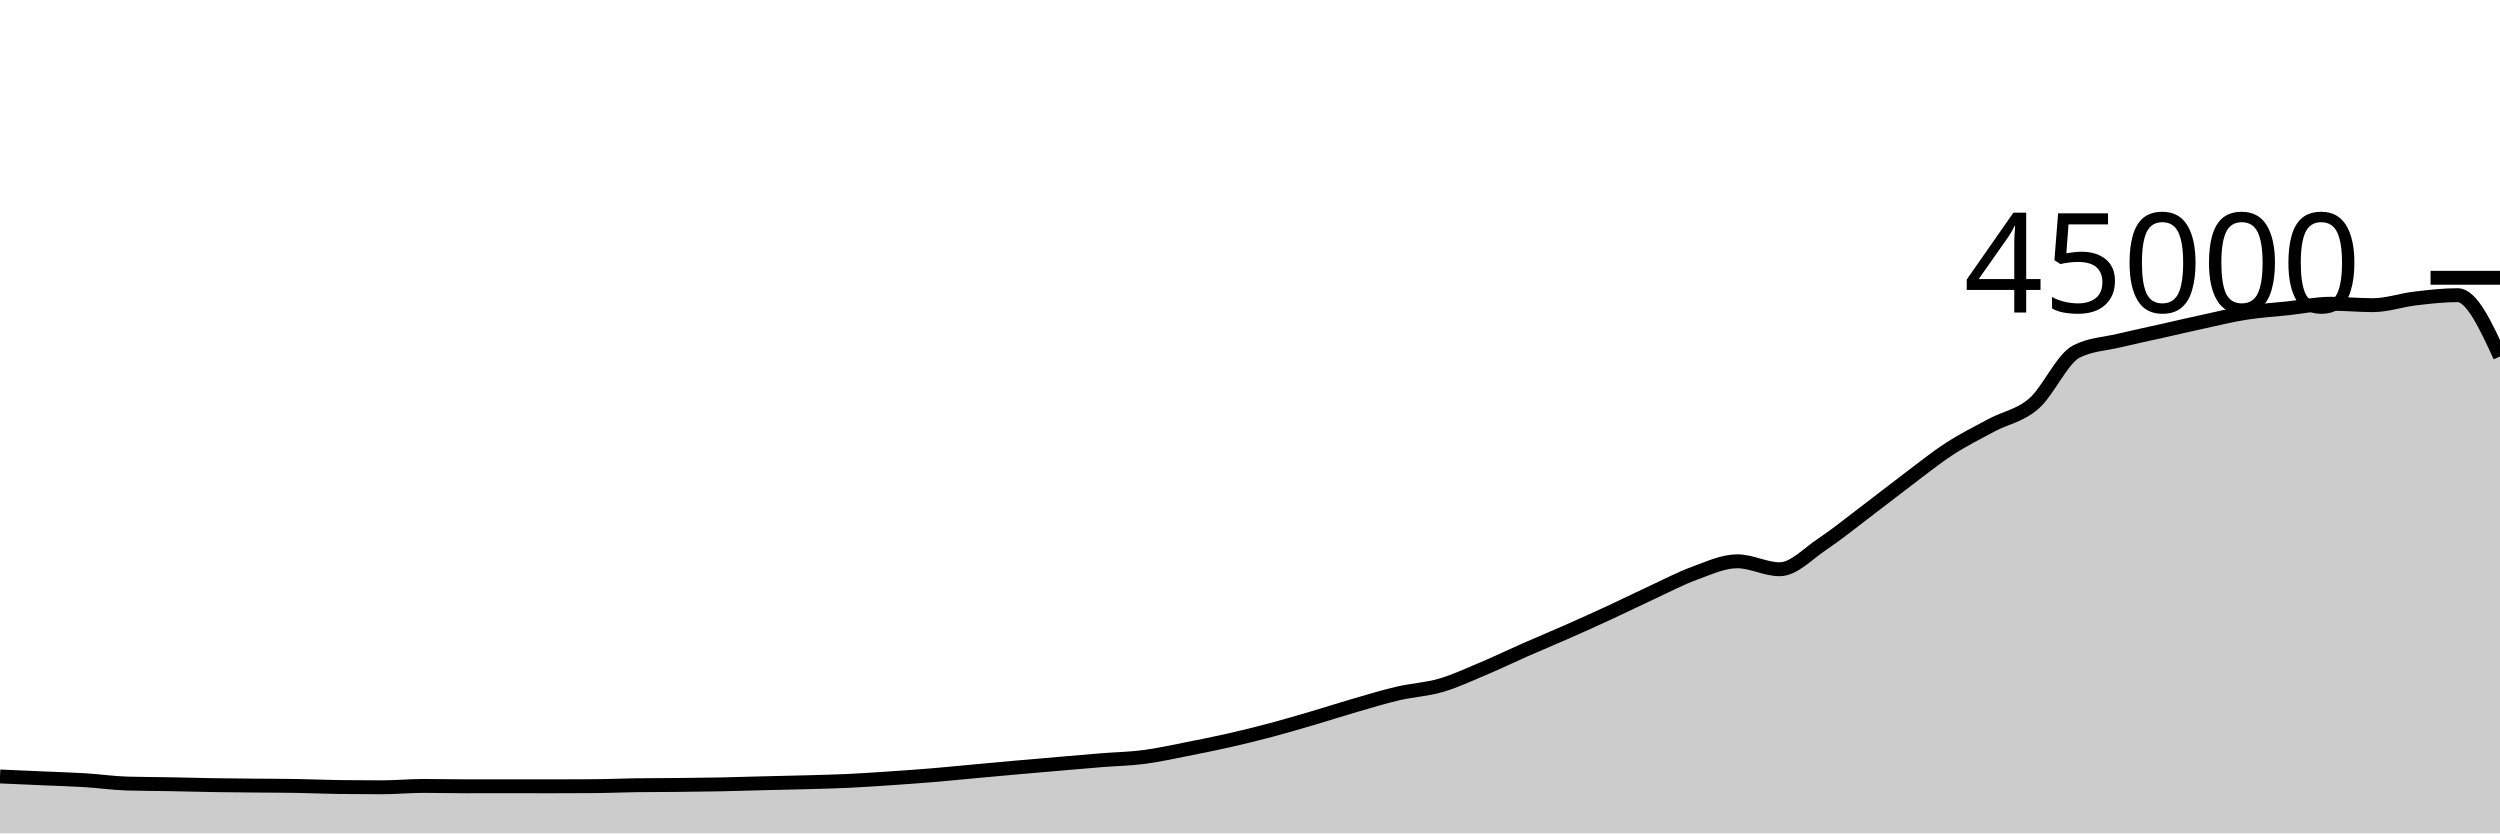
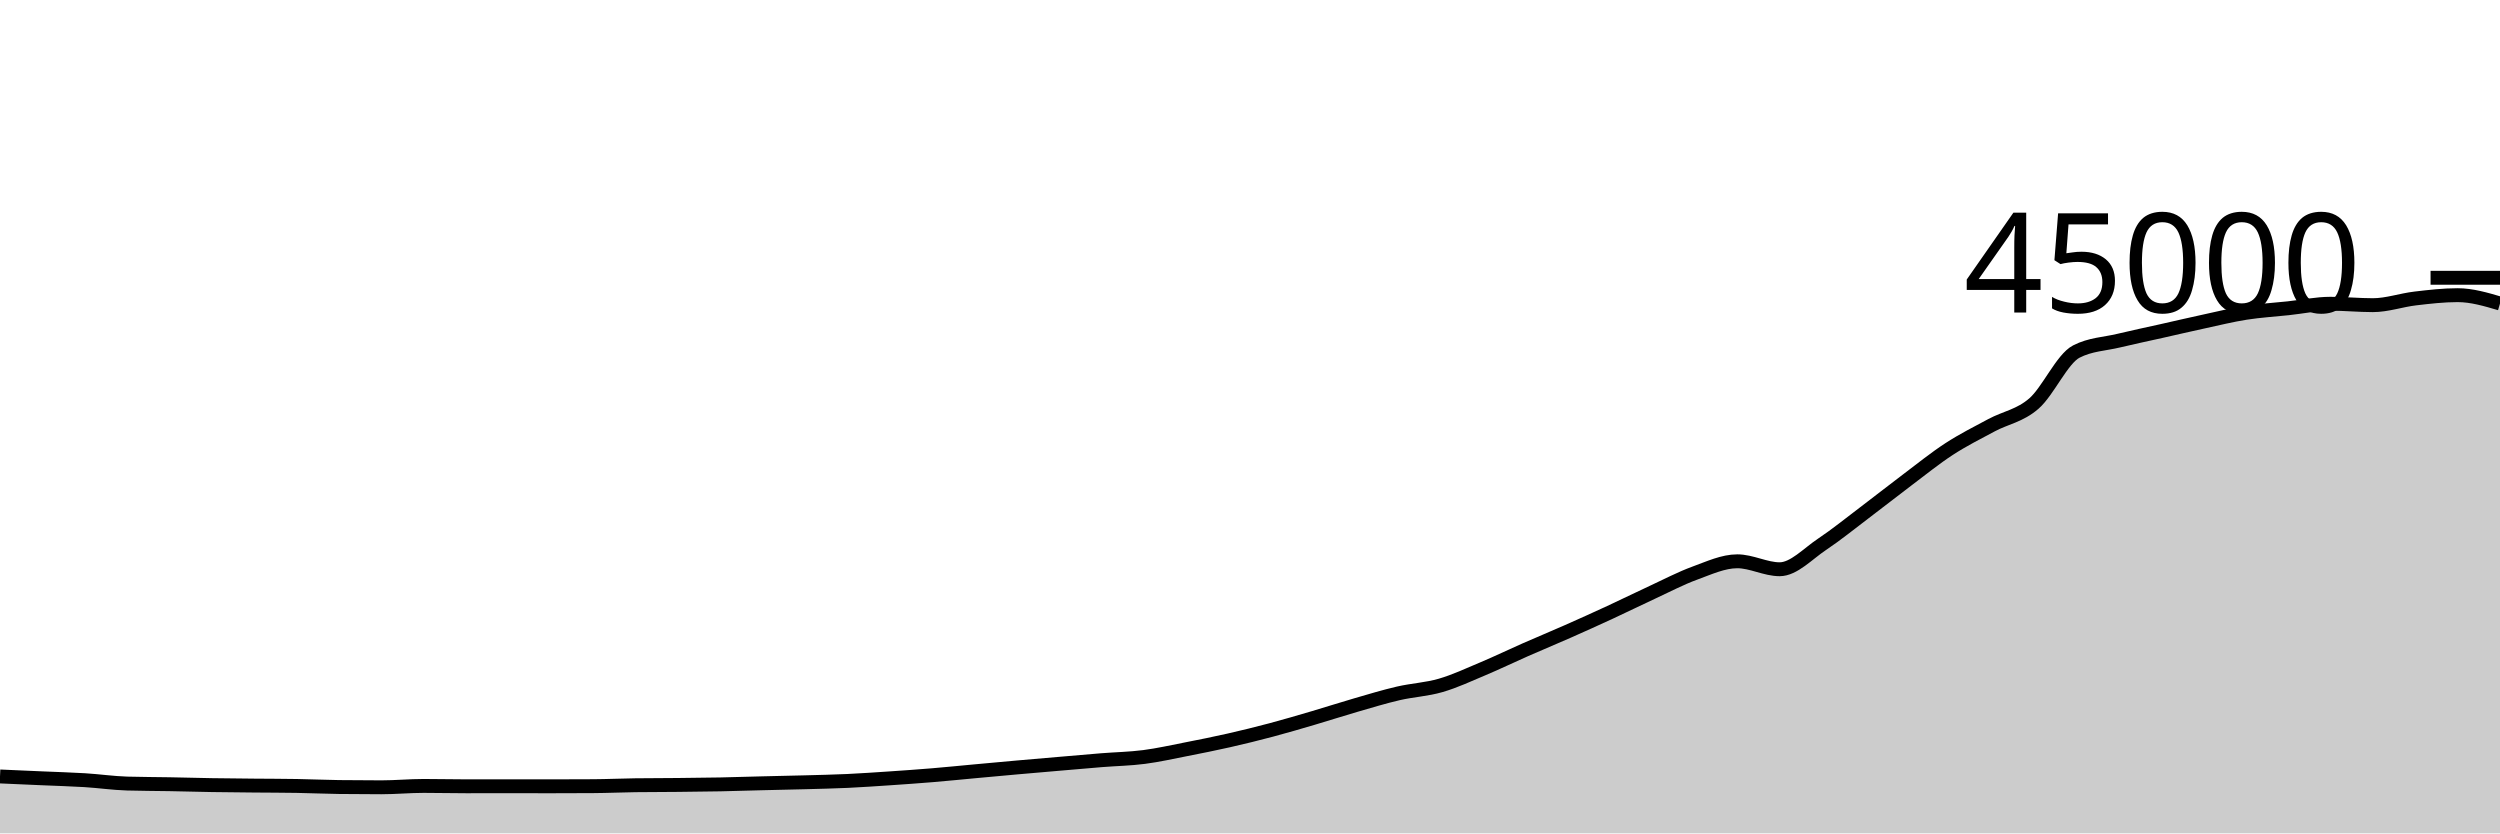
<svg xmlns="http://www.w3.org/2000/svg" viewBox="0 0 180 60">
  <g transform="translate(0,20)">
-     <path class="area" fill="rgba(0, 0, 0, 0.2)" d="M0,35.905C1.017,35.95,2.034,35.994,3.051,36.039C4.068,36.084,5.085,36.111,6.102,36.173C7.119,36.236,8.136,36.385,9.153,36.416C10.169,36.447,11.186,36.444,12.203,36.463C13.22,36.482,14.237,36.512,15.254,36.528C16.271,36.544,17.288,36.552,18.305,36.562C19.322,36.572,20.339,36.57,21.356,36.588C22.373,36.605,23.39,36.653,24.407,36.666C25.424,36.679,26.441,36.685,27.458,36.685C28.475,36.685,29.492,36.587,30.508,36.587C31.525,36.587,32.542,36.613,33.559,36.613C34.576,36.613,35.593,36.61,36.61,36.61C37.627,36.61,38.644,36.614,39.661,36.614C40.678,36.614,41.695,36.611,42.712,36.604C43.729,36.598,44.746,36.551,45.763,36.537C46.78,36.523,47.797,36.526,48.814,36.516C49.831,36.505,50.847,36.496,51.864,36.476C52.881,36.456,53.898,36.421,54.915,36.396C55.932,36.37,56.949,36.352,57.966,36.324C58.983,36.296,60,36.275,61.017,36.228C62.034,36.18,63.051,36.109,64.068,36.041C65.085,35.972,66.102,35.901,67.119,35.817C68.136,35.733,69.153,35.628,70.169,35.535C71.186,35.442,72.203,35.347,73.22,35.257C74.237,35.167,75.254,35.08,76.271,34.993C77.288,34.906,78.305,34.815,79.322,34.733C80.339,34.652,81.356,34.635,82.373,34.503C83.39,34.371,84.407,34.141,85.424,33.942C86.441,33.743,87.458,33.54,88.475,33.309C89.492,33.079,90.508,32.828,91.525,32.558C92.542,32.288,93.559,31.987,94.576,31.688C95.593,31.389,96.61,31.059,97.627,30.764C98.644,30.47,99.661,30.159,100.678,29.923C101.695,29.687,102.712,29.644,103.729,29.348C104.746,29.053,105.763,28.576,106.78,28.148C107.797,27.72,108.814,27.228,109.831,26.78C110.847,26.333,111.864,25.913,112.881,25.463C113.898,25.014,114.915,24.554,115.932,24.084C116.949,23.613,117.966,23.11,118.983,22.64C120,22.17,121.017,21.633,122.034,21.262C123.051,20.891,124.068,20.413,125.085,20.413C126.102,20.413,127.119,20.986,128.136,20.986C129.153,20.986,130.169,19.869,131.186,19.191C132.203,18.513,133.22,17.687,134.237,16.918C135.254,16.15,136.271,15.345,137.288,14.58C138.305,13.816,139.322,12.99,140.339,12.329C141.356,11.668,142.373,11.161,143.39,10.615C144.407,10.07,145.424,9.94,146.441,9.056C147.458,8.172,148.475,5.837,149.492,5.313C150.508,4.789,151.525,4.772,152.542,4.527C153.559,4.282,154.576,4.071,155.593,3.843C156.61,3.614,157.627,3.375,158.644,3.156C159.661,2.936,160.678,2.684,161.695,2.524C162.712,2.364,163.729,2.305,164.746,2.196C165.763,2.087,166.78,1.87,167.797,1.87C168.814,1.87,169.831,1.972,170.847,1.972C171.864,1.972,172.881,1.61,173.898,1.49C174.915,1.37,175.932,1.252,176.949,1.252C177.966,1.252,178.983,3.457,180,5.661L180,40C178.983,40,177.966,40,176.949,40C175.932,40,174.915,40,173.898,40C172.881,40,171.864,40,170.847,40C169.831,40,168.814,40,167.797,40C166.78,40,165.763,40,164.746,40C163.729,40,162.712,40,161.695,40C160.678,40,159.661,40,158.644,40C157.627,40,156.61,40,155.593,40C154.576,40,153.559,40,152.542,40C151.525,40,150.508,40,149.492,40C148.475,40,147.458,40,146.441,40C145.424,40,144.407,40,143.39,40C142.373,40,141.356,40,140.339,40C139.322,40,138.305,40,137.288,40C136.271,40,135.254,40,134.237,40C133.22,40,132.203,40,131.186,40C130.169,40,129.153,40,128.136,40C127.119,40,126.102,40,125.085,40C124.068,40,123.051,40,122.034,40C121.017,40,120,40,118.983,40C117.966,40,116.949,40,115.932,40C114.915,40,113.898,40,112.881,40C111.864,40,110.847,40,109.831,40C108.814,40,107.797,40,106.78,40C105.763,40,104.746,40,103.729,40C102.712,40,101.695,40,100.678,40C99.661,40,98.644,40,97.627,40C96.61,40,95.593,40,94.576,40C93.559,40,92.542,40,91.525,40C90.508,40,89.492,40,88.475,40C87.458,40,86.441,40,85.424,40C84.407,40,83.39,40,82.373,40C81.356,40,80.339,40,79.322,40C78.305,40,77.288,40,76.271,40C75.254,40,74.237,40,73.22,40C72.203,40,71.186,40,70.169,40C69.153,40,68.136,40,67.119,40C66.102,40,65.085,40,64.068,40C63.051,40,62.034,40,61.017,40C60,40,58.983,40,57.966,40C56.949,40,55.932,40,54.915,40C53.898,40,52.881,40,51.864,40C50.847,40,49.831,40,48.814,40C47.797,40,46.78,40,45.763,40C44.746,40,43.729,40,42.712,40C41.695,40,40.678,40,39.661,40C38.644,40,37.627,40,36.61,40C35.593,40,34.576,40,33.559,40C32.542,40,31.525,40,30.508,40C29.492,40,28.475,40,27.458,40C26.441,40,25.424,40,24.407,40C23.39,40,22.373,40,21.356,40C20.339,40,19.322,40,18.305,40C17.288,40,16.271,40,15.254,40C14.237,40,13.22,40,12.203,40C11.186,40,10.169,40,9.153,40C8.136,40,7.119,40,6.102,40C5.085,40,4.068,40,3.051,40C2.034,40,1.017,40,0,40Z" />
-     <path class="line" stroke="black" fill="none" d="M0,35.905C1.017,35.95,2.034,35.994,3.051,36.039C4.068,36.084,5.085,36.111,6.102,36.173C7.119,36.236,8.136,36.385,9.153,36.416C10.169,36.447,11.186,36.444,12.203,36.463C13.22,36.482,14.237,36.512,15.254,36.528C16.271,36.544,17.288,36.552,18.305,36.562C19.322,36.572,20.339,36.57,21.356,36.588C22.373,36.605,23.39,36.653,24.407,36.666C25.424,36.679,26.441,36.685,27.458,36.685C28.475,36.685,29.492,36.587,30.508,36.587C31.525,36.587,32.542,36.613,33.559,36.613C34.576,36.613,35.593,36.61,36.61,36.61C37.627,36.61,38.644,36.614,39.661,36.614C40.678,36.614,41.695,36.611,42.712,36.604C43.729,36.598,44.746,36.551,45.763,36.537C46.78,36.523,47.797,36.526,48.814,36.516C49.831,36.505,50.847,36.496,51.864,36.476C52.881,36.456,53.898,36.421,54.915,36.396C55.932,36.37,56.949,36.352,57.966,36.324C58.983,36.296,60,36.275,61.017,36.228C62.034,36.18,63.051,36.109,64.068,36.041C65.085,35.972,66.102,35.901,67.119,35.817C68.136,35.733,69.153,35.628,70.169,35.535C71.186,35.442,72.203,35.347,73.22,35.257C74.237,35.167,75.254,35.08,76.271,34.993C77.288,34.906,78.305,34.815,79.322,34.733C80.339,34.652,81.356,34.635,82.373,34.503C83.39,34.371,84.407,34.141,85.424,33.942C86.441,33.743,87.458,33.54,88.475,33.309C89.492,33.079,90.508,32.828,91.525,32.558C92.542,32.288,93.559,31.987,94.576,31.688C95.593,31.389,96.61,31.059,97.627,30.764C98.644,30.47,99.661,30.159,100.678,29.923C101.695,29.687,102.712,29.644,103.729,29.348C104.746,29.053,105.763,28.576,106.78,28.148C107.797,27.72,108.814,27.228,109.831,26.78C110.847,26.333,111.864,25.913,112.881,25.463C113.898,25.014,114.915,24.554,115.932,24.084C116.949,23.613,117.966,23.11,118.983,22.64C120,22.17,121.017,21.633,122.034,21.262C123.051,20.891,124.068,20.413,125.085,20.413C126.102,20.413,127.119,20.986,128.136,20.986C129.153,20.986,130.169,19.869,131.186,19.191C132.203,18.513,133.22,17.687,134.237,16.918C135.254,16.15,136.271,15.345,137.288,14.58C138.305,13.816,139.322,12.99,140.339,12.329C141.356,11.668,142.373,11.161,143.39,10.615C144.407,10.07,145.424,9.94,146.441,9.056C147.458,8.172,148.475,5.837,149.492,5.313C150.508,4.789,151.525,4.772,152.542,4.527C153.559,4.282,154.576,4.071,155.593,3.843C156.61,3.614,157.627,3.375,158.644,3.156C159.661,2.936,160.678,2.684,161.695,2.524C162.712,2.364,163.729,2.305,164.746,2.196C165.763,2.087,166.78,1.87,167.797,1.87C168.814,1.87,169.831,1.972,170.847,1.972C171.864,1.972,172.881,1.61,173.898,1.49C174.915,1.37,175.932,1.252,176.949,1.252C177.966,1.252,178.983,3.457,180,5.661" />
+     <path class="area" fill="rgba(0, 0, 0, 0.2)" d="M0,35.905C1.017,35.95,2.034,35.994,3.051,36.039C4.068,36.084,5.085,36.111,6.102,36.173C7.119,36.236,8.136,36.385,9.153,36.416C10.169,36.447,11.186,36.444,12.203,36.463C13.22,36.482,14.237,36.512,15.254,36.528C16.271,36.544,17.288,36.552,18.305,36.562C19.322,36.572,20.339,36.57,21.356,36.588C22.373,36.605,23.39,36.653,24.407,36.666C25.424,36.679,26.441,36.685,27.458,36.685C28.475,36.685,29.492,36.587,30.508,36.587C31.525,36.587,32.542,36.613,33.559,36.613C34.576,36.613,35.593,36.61,36.61,36.61C37.627,36.61,38.644,36.614,39.661,36.614C40.678,36.614,41.695,36.611,42.712,36.604C43.729,36.598,44.746,36.551,45.763,36.537C46.78,36.523,47.797,36.526,48.814,36.516C49.831,36.505,50.847,36.496,51.864,36.476C52.881,36.456,53.898,36.421,54.915,36.396C55.932,36.37,56.949,36.352,57.966,36.324C58.983,36.296,60,36.275,61.017,36.228C62.034,36.18,63.051,36.109,64.068,36.041C65.085,35.972,66.102,35.901,67.119,35.817C68.136,35.733,69.153,35.628,70.169,35.535C71.186,35.442,72.203,35.347,73.22,35.257C74.237,35.167,75.254,35.08,76.271,34.993C77.288,34.906,78.305,34.815,79.322,34.733C80.339,34.652,81.356,34.635,82.373,34.503C83.39,34.371,84.407,34.141,85.424,33.942C86.441,33.743,87.458,33.54,88.475,33.309C89.492,33.079,90.508,32.828,91.525,32.558C92.542,32.288,93.559,31.987,94.576,31.688C95.593,31.389,96.61,31.059,97.627,30.764C98.644,30.47,99.661,30.159,100.678,29.923C101.695,29.687,102.712,29.644,103.729,29.348C104.746,29.053,105.763,28.576,106.78,28.148C107.797,27.72,108.814,27.228,109.831,26.78C110.847,26.333,111.864,25.913,112.881,25.463C113.898,25.014,114.915,24.554,115.932,24.084C116.949,23.613,117.966,23.11,118.983,22.64C120,22.17,121.017,21.633,122.034,21.262C123.051,20.891,124.068,20.413,125.085,20.413C126.102,20.413,127.119,20.986,128.136,20.986C129.153,20.986,130.169,19.869,131.186,19.191C132.203,18.513,133.22,17.687,134.237,16.918C135.254,16.15,136.271,15.345,137.288,14.58C138.305,13.816,139.322,12.99,140.339,12.329C141.356,11.668,142.373,11.161,143.39,10.615C144.407,10.07,145.424,9.94,146.441,9.056C147.458,8.172,148.475,5.837,149.492,5.313C150.508,4.789,151.525,4.772,152.542,4.527C153.559,4.282,154.576,4.071,155.593,3.843C156.61,3.614,157.627,3.375,158.644,3.156C159.661,2.936,160.678,2.684,161.695,2.524C162.712,2.364,163.729,2.305,164.746,2.196C165.763,2.087,166.78,1.87,167.797,1.87C168.814,1.87,169.831,1.972,170.847,1.972C171.864,1.972,172.881,1.61,173.898,1.49C174.915,1.37,175.932,1.252,176.949,1.252C177.966,1.252,178.983,1.553,180,1.853L180,40C178.983,40,177.966,40,176.949,40C175.932,40,174.915,40,173.898,40C172.881,40,171.864,40,170.847,40C169.831,40,168.814,40,167.797,40C166.78,40,165.763,40,164.746,40C163.729,40,162.712,40,161.695,40C160.678,40,159.661,40,158.644,40C157.627,40,156.61,40,155.593,40C154.576,40,153.559,40,152.542,40C151.525,40,150.508,40,149.492,40C148.475,40,147.458,40,146.441,40C145.424,40,144.407,40,143.39,40C142.373,40,141.356,40,140.339,40C139.322,40,138.305,40,137.288,40C136.271,40,135.254,40,134.237,40C133.22,40,132.203,40,131.186,40C130.169,40,129.153,40,128.136,40C127.119,40,126.102,40,125.085,40C124.068,40,123.051,40,122.034,40C121.017,40,120,40,118.983,40C117.966,40,116.949,40,115.932,40C114.915,40,113.898,40,112.881,40C111.864,40,110.847,40,109.831,40C108.814,40,107.797,40,106.78,40C105.763,40,104.746,40,103.729,40C102.712,40,101.695,40,100.678,40C99.661,40,98.644,40,97.627,40C96.61,40,95.593,40,94.576,40C93.559,40,92.542,40,91.525,40C90.508,40,89.492,40,88.475,40C87.458,40,86.441,40,85.424,40C84.407,40,83.39,40,82.373,40C81.356,40,80.339,40,79.322,40C78.305,40,77.288,40,76.271,40C75.254,40,74.237,40,73.22,40C72.203,40,71.186,40,70.169,40C69.153,40,68.136,40,67.119,40C66.102,40,65.085,40,64.068,40C63.051,40,62.034,40,61.017,40C60,40,58.983,40,57.966,40C56.949,40,55.932,40,54.915,40C53.898,40,52.881,40,51.864,40C50.847,40,49.831,40,48.814,40C47.797,40,46.78,40,45.763,40C44.746,40,43.729,40,42.712,40C41.695,40,40.678,40,39.661,40C38.644,40,37.627,40,36.61,40C35.593,40,34.576,40,33.559,40C32.542,40,31.525,40,30.508,40C29.492,40,28.475,40,27.458,40C26.441,40,25.424,40,24.407,40C23.39,40,22.373,40,21.356,40C20.339,40,19.322,40,18.305,40C17.288,40,16.271,40,15.254,40C14.237,40,13.22,40,12.203,40C11.186,40,10.169,40,9.153,40C8.136,40,7.119,40,6.102,40C5.085,40,4.068,40,3.051,40C2.034,40,1.017,40,0,40Z" />
+     <path class="line" stroke="black" fill="none" d="M0,35.905C1.017,35.95,2.034,35.994,3.051,36.039C4.068,36.084,5.085,36.111,6.102,36.173C7.119,36.236,8.136,36.385,9.153,36.416C10.169,36.447,11.186,36.444,12.203,36.463C13.22,36.482,14.237,36.512,15.254,36.528C16.271,36.544,17.288,36.552,18.305,36.562C19.322,36.572,20.339,36.57,21.356,36.588C22.373,36.605,23.39,36.653,24.407,36.666C25.424,36.679,26.441,36.685,27.458,36.685C28.475,36.685,29.492,36.587,30.508,36.587C31.525,36.587,32.542,36.613,33.559,36.613C34.576,36.613,35.593,36.61,36.61,36.61C37.627,36.61,38.644,36.614,39.661,36.614C40.678,36.614,41.695,36.611,42.712,36.604C43.729,36.598,44.746,36.551,45.763,36.537C46.78,36.523,47.797,36.526,48.814,36.516C49.831,36.505,50.847,36.496,51.864,36.476C52.881,36.456,53.898,36.421,54.915,36.396C55.932,36.37,56.949,36.352,57.966,36.324C58.983,36.296,60,36.275,61.017,36.228C62.034,36.18,63.051,36.109,64.068,36.041C65.085,35.972,66.102,35.901,67.119,35.817C68.136,35.733,69.153,35.628,70.169,35.535C71.186,35.442,72.203,35.347,73.22,35.257C74.237,35.167,75.254,35.08,76.271,34.993C77.288,34.906,78.305,34.815,79.322,34.733C80.339,34.652,81.356,34.635,82.373,34.503C83.39,34.371,84.407,34.141,85.424,33.942C86.441,33.743,87.458,33.54,88.475,33.309C89.492,33.079,90.508,32.828,91.525,32.558C92.542,32.288,93.559,31.987,94.576,31.688C95.593,31.389,96.61,31.059,97.627,30.764C98.644,30.47,99.661,30.159,100.678,29.923C101.695,29.687,102.712,29.644,103.729,29.348C104.746,29.053,105.763,28.576,106.78,28.148C107.797,27.72,108.814,27.228,109.831,26.78C110.847,26.333,111.864,25.913,112.881,25.463C113.898,25.014,114.915,24.554,115.932,24.084C116.949,23.613,117.966,23.11,118.983,22.64C120,22.17,121.017,21.633,122.034,21.262C123.051,20.891,124.068,20.413,125.085,20.413C126.102,20.413,127.119,20.986,128.136,20.986C129.153,20.986,130.169,19.869,131.186,19.191C132.203,18.513,133.22,17.687,134.237,16.918C135.254,16.15,136.271,15.345,137.288,14.58C138.305,13.816,139.322,12.99,140.339,12.329C141.356,11.668,142.373,11.161,143.39,10.615C144.407,10.07,145.424,9.94,146.441,9.056C147.458,8.172,148.475,5.837,149.492,5.313C150.508,4.789,151.525,4.772,152.542,4.527C153.559,4.282,154.576,4.071,155.593,3.843C156.61,3.614,157.627,3.375,158.644,3.156C159.661,2.936,160.678,2.684,161.695,2.524C162.712,2.364,163.729,2.305,164.746,2.196C165.763,2.087,166.78,1.87,167.797,1.87C168.814,1.87,169.831,1.972,170.847,1.972C171.864,1.972,172.881,1.61,173.898,1.49C174.915,1.37,175.932,1.252,176.949,1.252C177.966,1.252,178.983,1.553,180,1.853" />
    <path class="axis-ceiling" stroke-width="1" stroke="black" fill="none" d="M175,0L180,0" />
    <text class="axis-ceiling-label" font-family="sans-serif" text-anchor="end" font-size="10px" x="170" y="2.5">45000</text>
  </g>
</svg>
